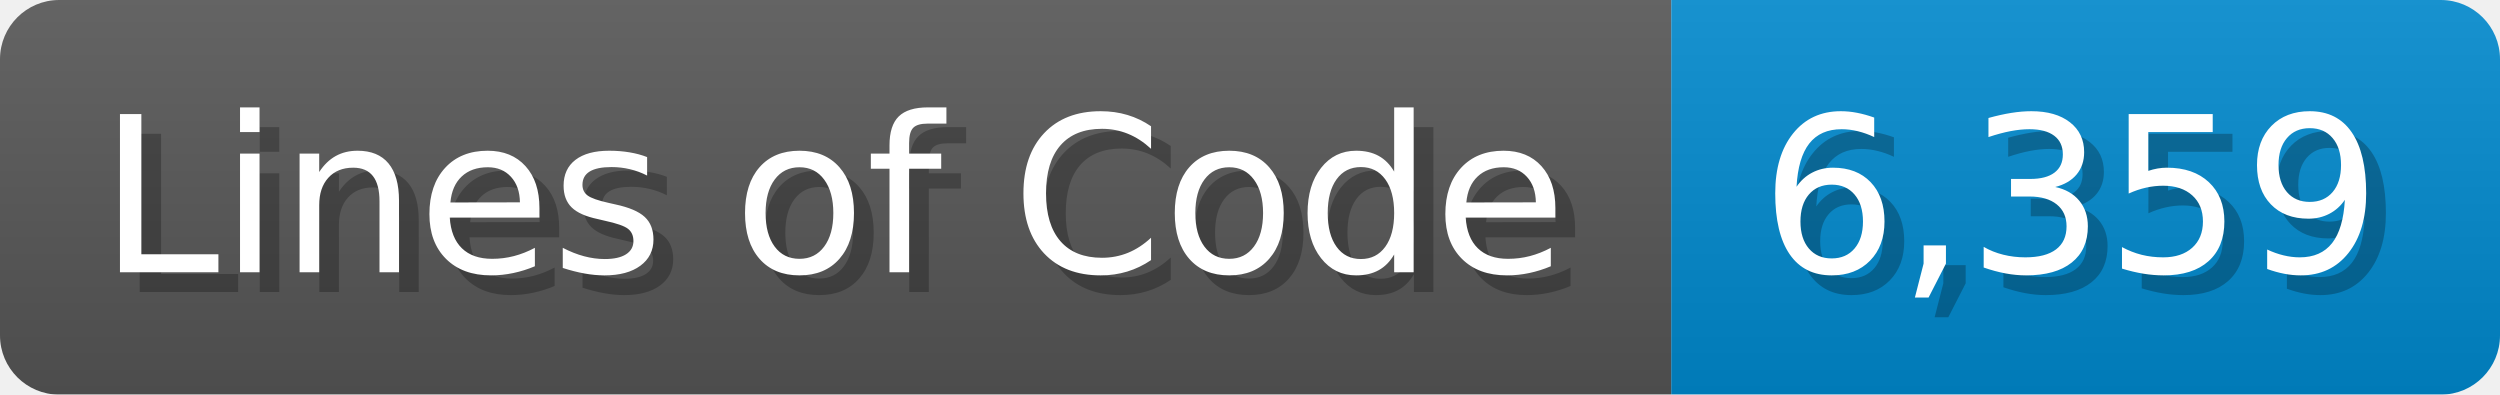
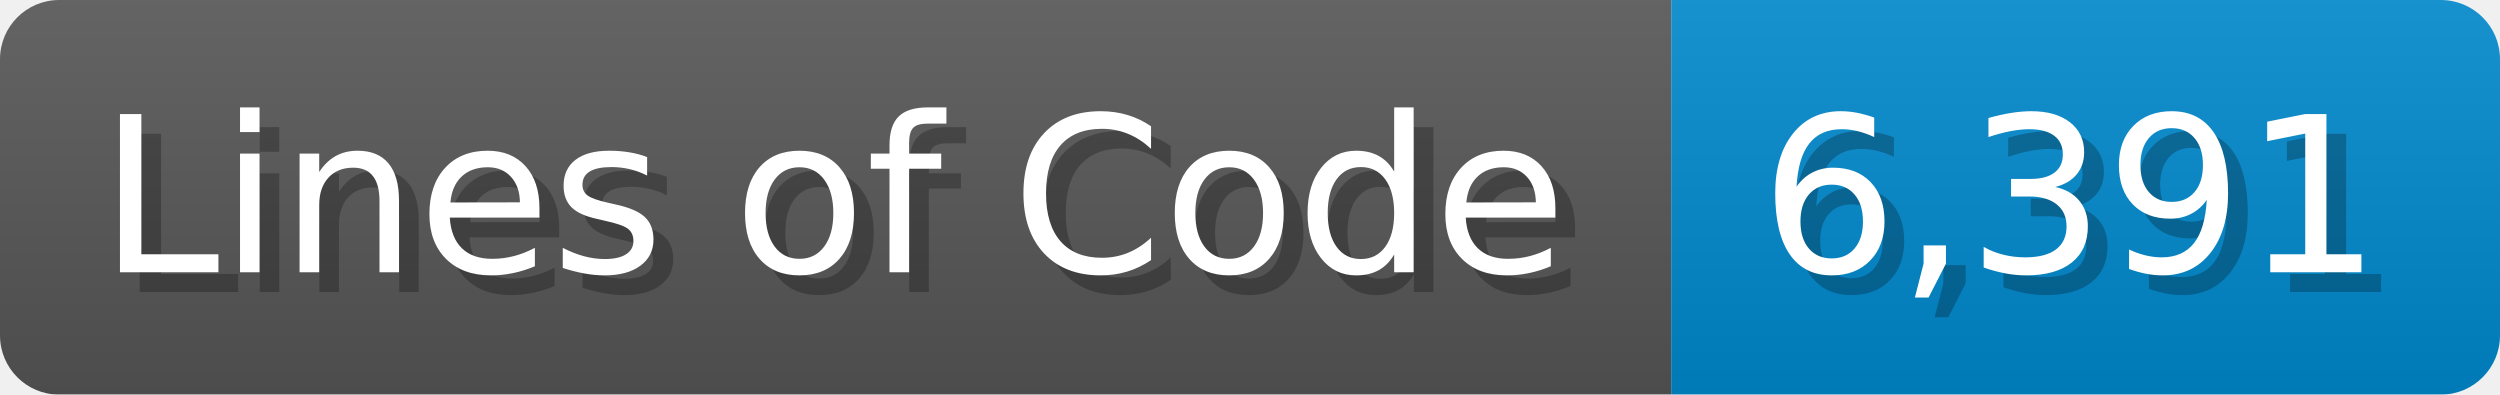
<svg xmlns="http://www.w3.org/2000/svg" width="126.7" height="20" viewBox="0 0 1267 200">
  <linearGradient id="a" x2="0" y2="100%">
    <stop offset="0" stop-opacity=".1" stop-color="#EEE" />
    <stop offset="1" stop-opacity=".1" />
  </linearGradient>
  <mask id="m">
    <rect width="1267" height="200" rx="30" fill="#FFF" />
  </mask>
  <g mask="url(#m)">
    <rect width="847" height="200" fill="#555" />
    <rect width="420" height="200" fill="#08C" x="847" />
    <rect width="1267" height="200" fill="url(#a)" />
  </g>
  <g fill="#fff" text-anchor="start" font-family="Verdana,DejaVu Sans,sans-serif" font-size="110">
    <text x="60" y="148" textLength="747" fill="#000" opacity="0.25">Lines of Code</text>
    <text x="50" y="138" textLength="747">Lines of Code</text>
-     <text x="902" y="148" textLength="320" fill="#000" opacity="0.25">6,359</text>
-     <text x="892" y="138" textLength="320">6,359</text>
+     <text x="902" y="148" textLength="320" fill="#000" opacity="0.25">6,391</text>
+     <text x="892" y="138" textLength="320">6,391</text>
  </g>
</svg>
